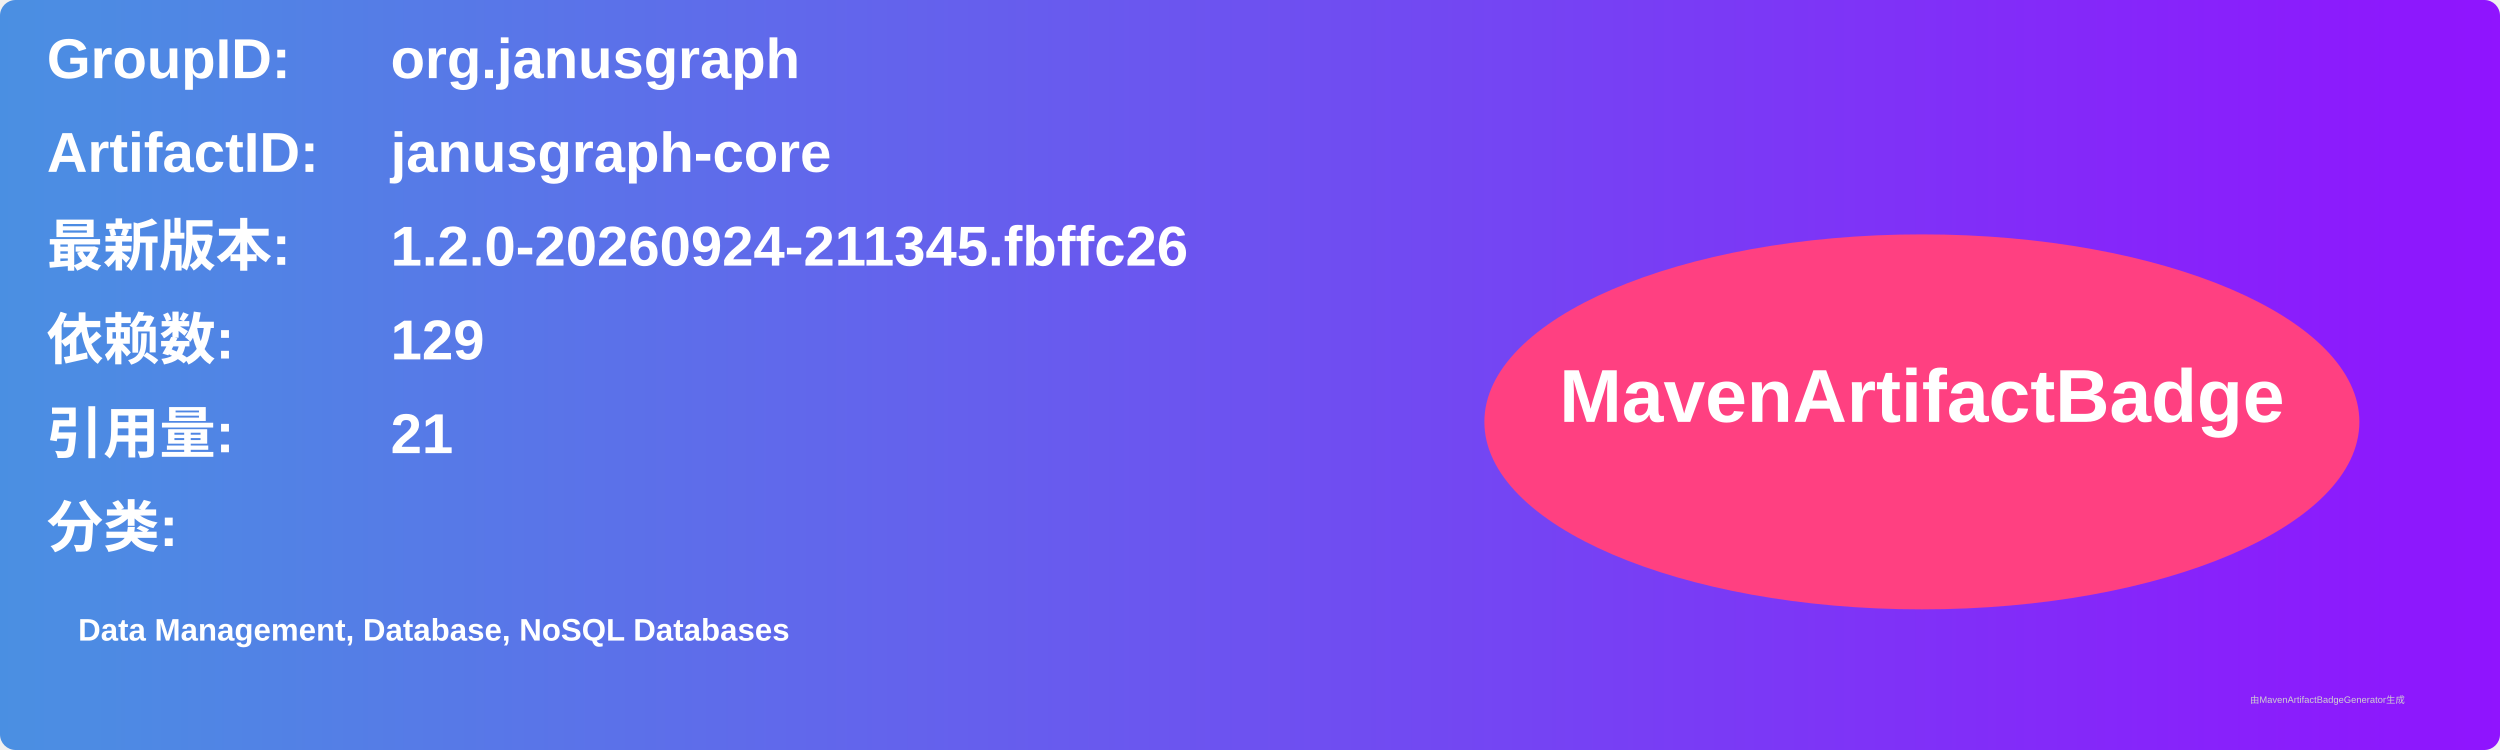
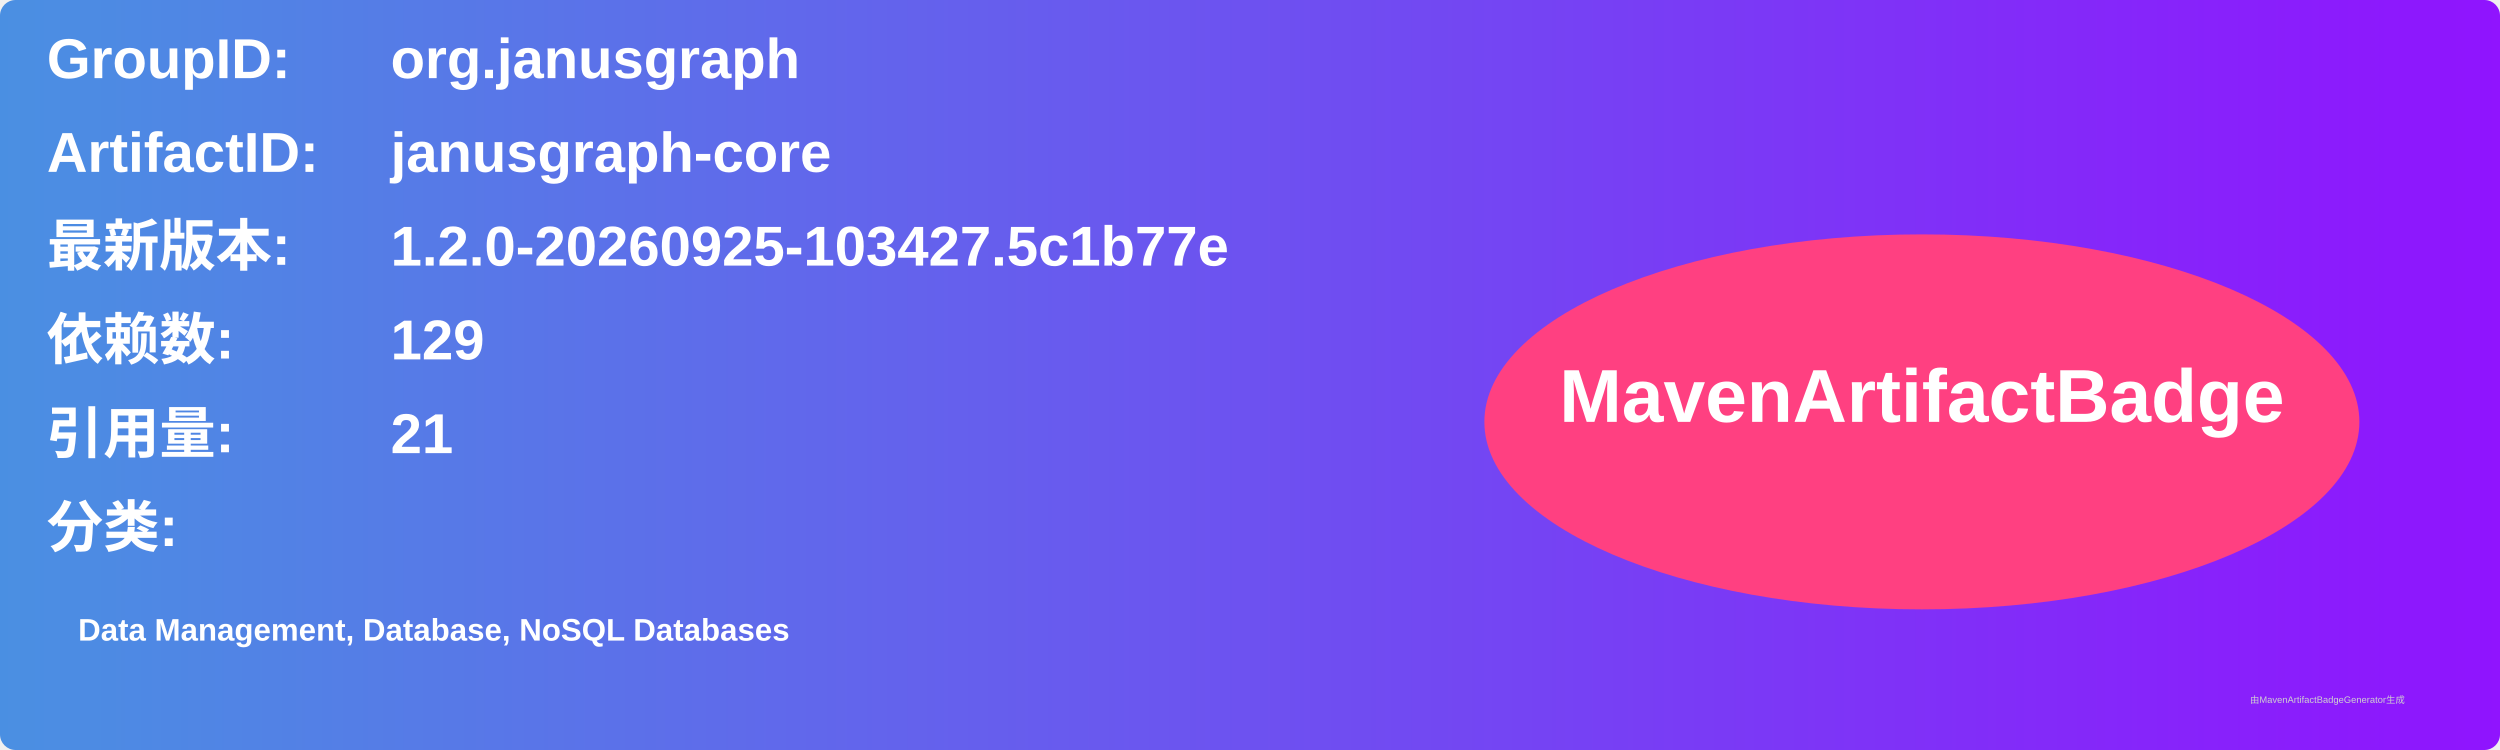
<svg xmlns="http://www.w3.org/2000/svg" width="800" height="240" viewBox="0 0 800 240">
  <linearGradient id="grad" x1="0%" y1="0%" x2="100%" y2="0%">
    <stop offset="0%" stop-color="#4a90e2" />
    <stop offset="100%" stop-color="#9013fe" />
  </linearGradient>
  <rect width="100%" height="100%" rx="5" ry="5" fill="url(#grad)" />
  <g transform="translate(15, 15)">
    <text x="0" y="10" font-family="Arial" font-size="18" fill="white" font-weight="bold" width="260">GroupID:</text>
    <text x="110" y="10" font-family="Arial" font-size="18" fill="white" font-weight="bold" width="460">org.janusgraph</text>
    <text x="0" y="40" font-family="Arial" font-size="18" fill="white" font-weight="bold" width="260">ArtifactID:</text>
    <text x="110" y="40" font-family="Arial" font-size="18" fill="white" font-weight="bold" width="460">janusgraph-core</text>
    <text x="0" y="70" font-family="Arial" font-size="18" fill="white" font-weight="bold">最新版本:</text>
    <text x="110" y="70" font-family="Arial" font-size="18" fill="white" font-weight="bold">
-       <tspan font-weight="bold">1.2.0-20260924-211345.fbffc26</tspan>
+       <tspan font-weight="bold">1.2.0-20260925-103427.5c1b77e</tspan>
    </text>
    <text x="0" y="100" font-family="Arial" font-size="18" fill="white" font-weight="bold">依赖数: </text>
    <text x="110" y="100" font-family="Arial" font-size="18" fill="white">
      <tspan font-weight="bold">129</tspan>
    </text>
    <text x="0" y="130" font-family="Arial" font-size="18" fill="white" font-weight="bold">引用量: </text>
    <text x="110" y="130" font-family="Arial" font-size="18" fill="white">
      <tspan font-weight="bold">21</tspan>
    </text>
    <text x="0" y="160" font-family="Arial" font-size="18" fill="white" font-weight="bold">分类:</text>
    <text x="10" y="190" font-family="Arial" font-size="10" fill="white">
      <tspan font-weight="bold">Data Management, Database, NoSQL Databases</tspan>
    </text>
    <ellipse cx="600" cy="120" rx="140" ry="60" fill="#ff4081" />
    <text x="600" y="120" text-anchor="middle" font-family="Arial" font-size="24" fill="white" font-weight="bold">MavenArtifactBadge</text>
  </g>
  <text x="720" y="225" font-family="Arial" font-size="3" fill="#d0d0d0">由MavenArtifactBadgeGenerator生成</text>
</svg>
